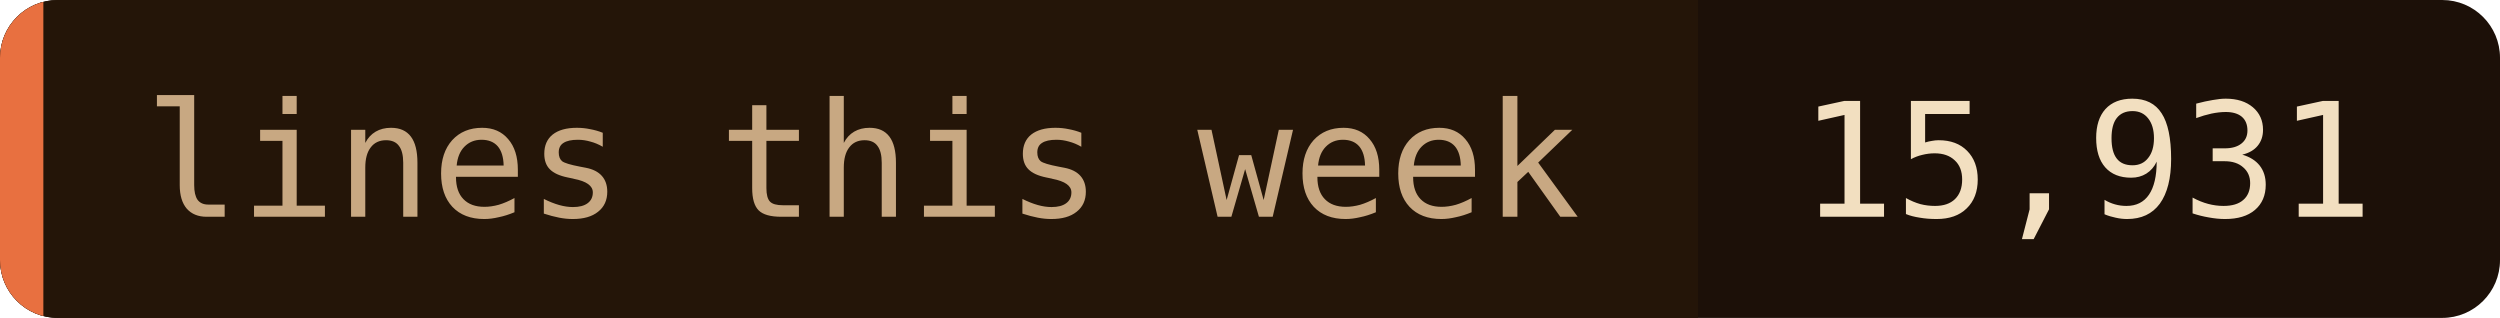
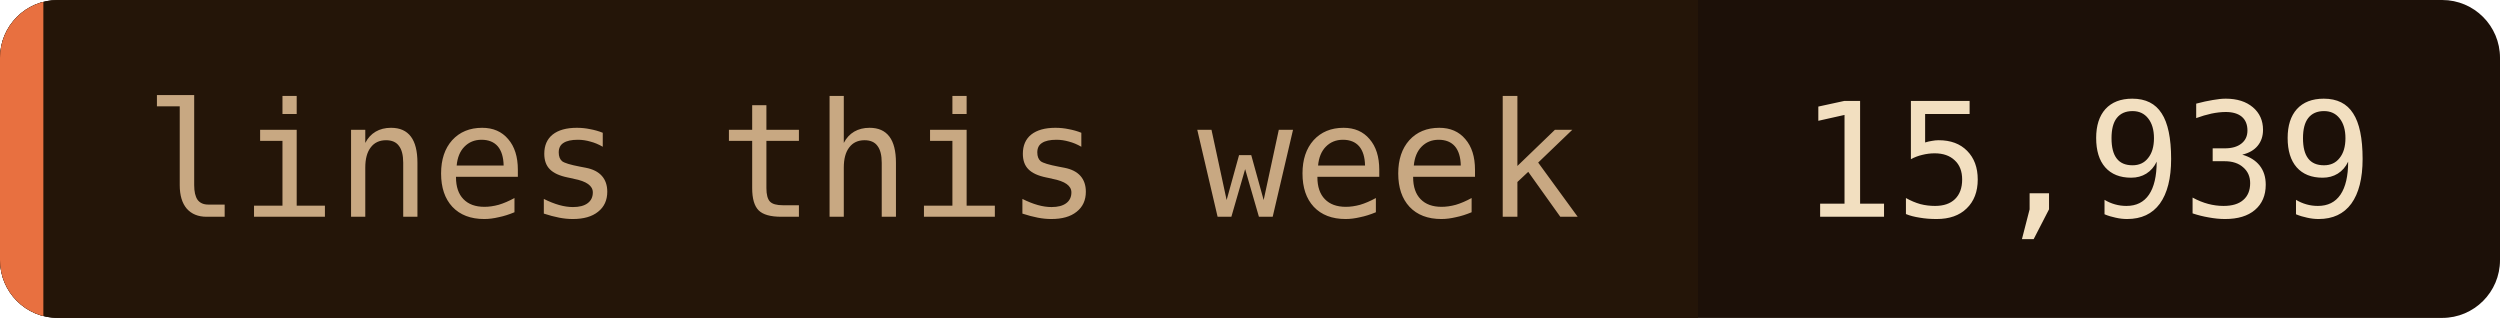
- <svg xmlns="http://www.w3.org/2000/svg" width="173" height="22" role="img" aria-label="lines this week: 15,931">
+ <svg xmlns="http://www.w3.org/2000/svg" width="173" height="22" role="img" aria-label="lines this week: 15,939">
  <clipPath id="c">
    <rect width="173" height="22" rx="4" />
  </clipPath>
  <g clip-path="url(#c)">
    <rect width="173" height="22" fill="#1c1008" />
    <rect width="117.5" height="22" fill="#241508" />
    <rect width="3" height="22" fill="#e87040" />
  </g>
  <g font-family="'JetBrains Mono', 'Fira Code', ui-monospace, SFMono-Regular, Menlo, monospace" font-size="11">
    <text x="10" y="15" fill="#c8a882">lines this week</text>
-     <text x="124.5" y="15" fill="#f2dfc0">15,931</text>
+     <text x="124.5" y="15" fill="#f2dfc0">15,939</text>
  </g>
</svg>
